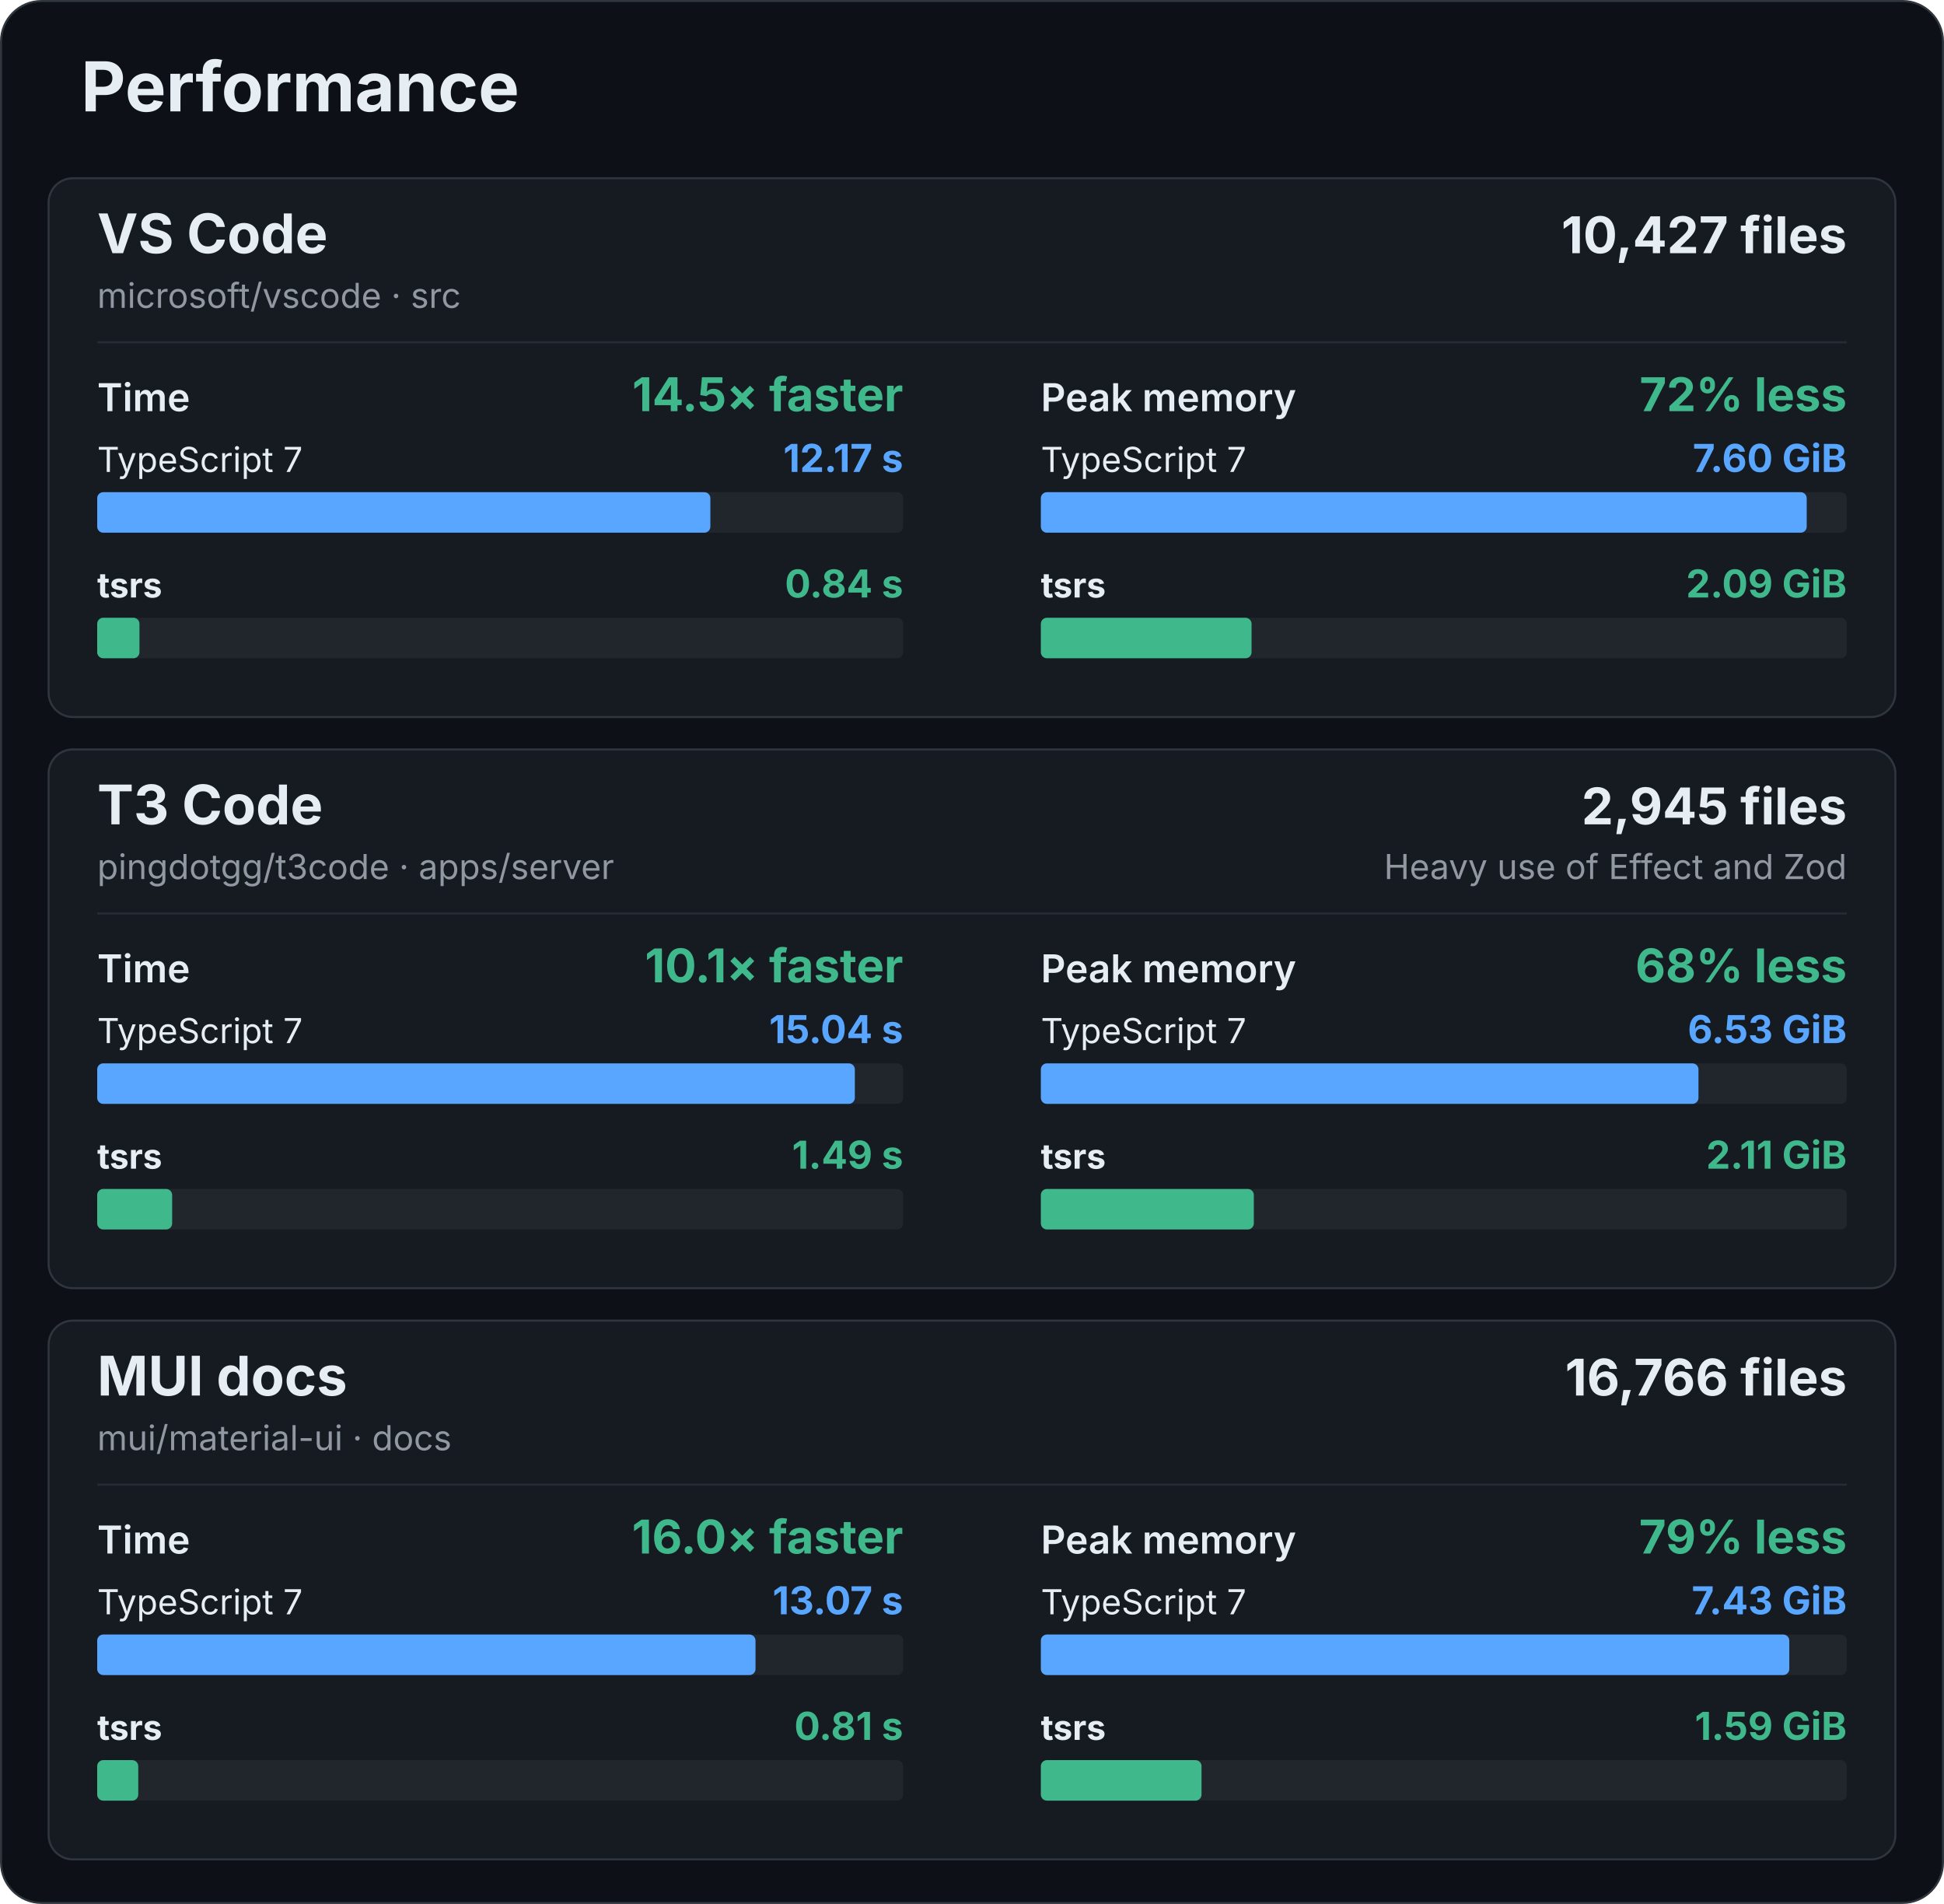
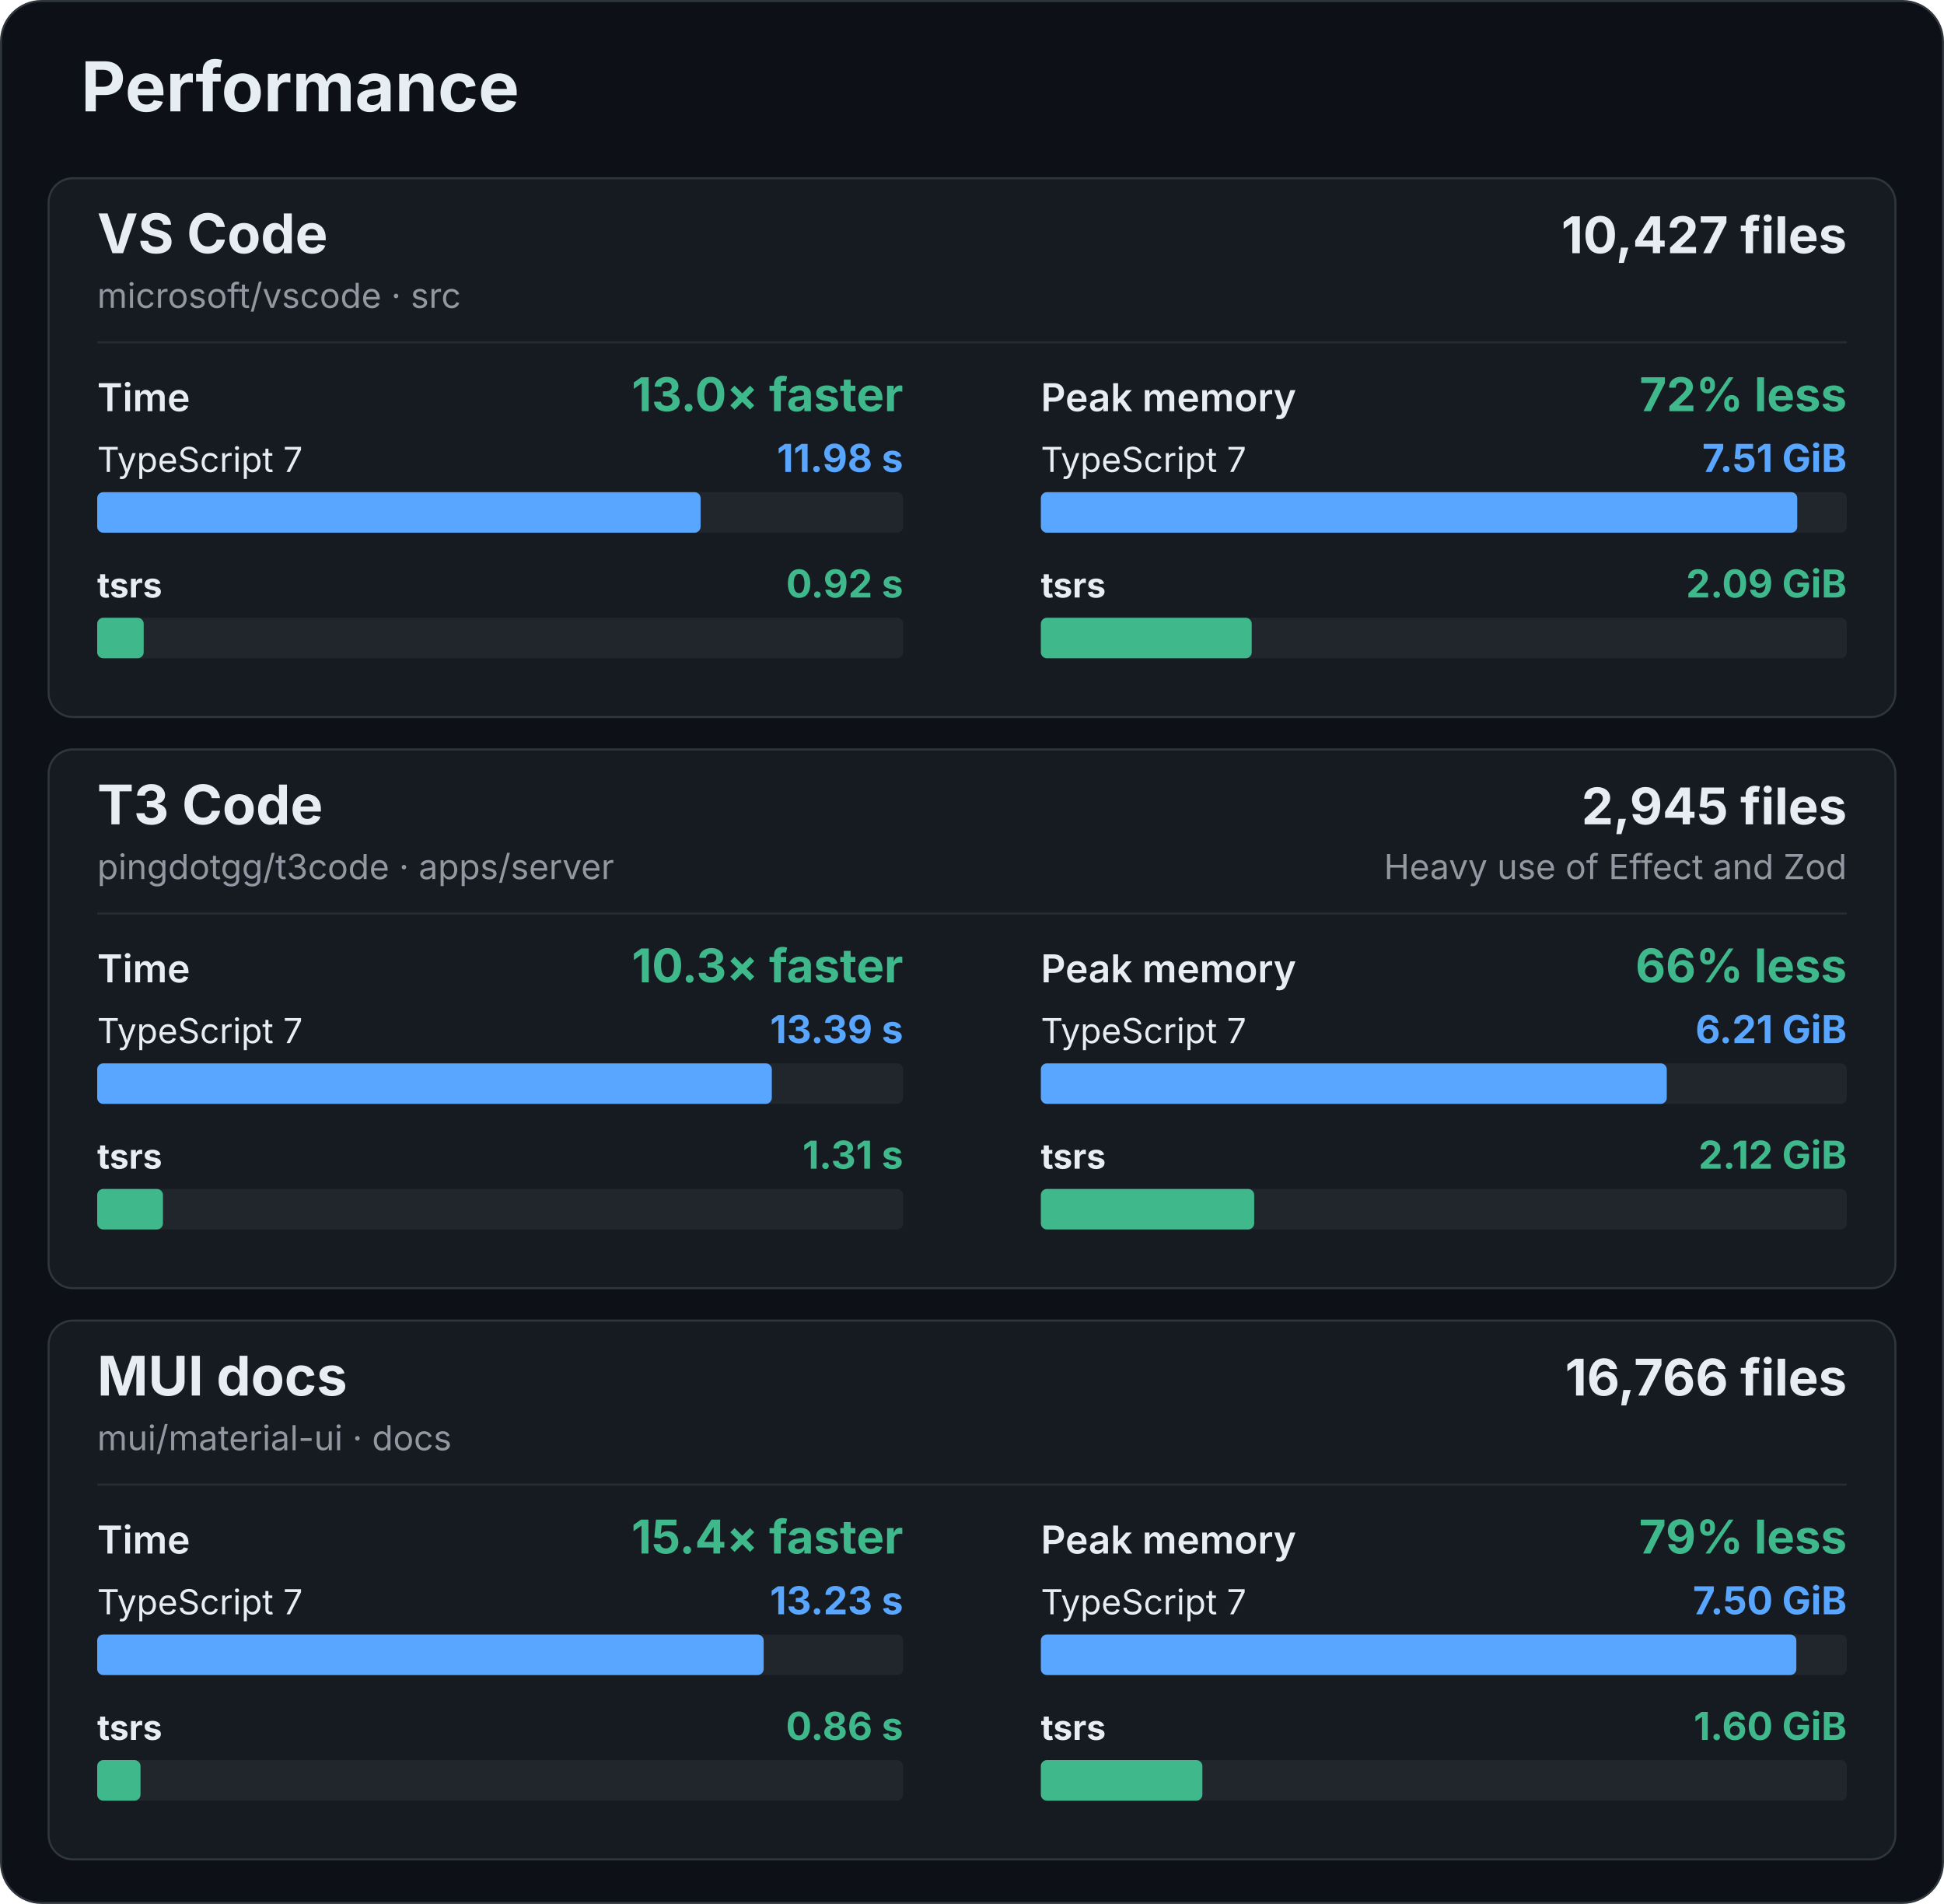
<svg xmlns="http://www.w3.org/2000/svg" width="960" height="940" viewBox="0 0 960 940" role="img" aria-labelledby="title description">
  <rect x="0.5" y="0.5" width="959" height="939" rx="20" fill="#0d1117" stroke="#30363d" />
  <g font-family="-apple-system, BlinkMacSystemFont, 'Segoe UI', sans-serif" fill="#e6edf3">
    <text x="40" y="55" font-size="34" font-weight="700">Performance</text>
    <g id="vscode">
      <rect x="24" y="88" width="912" height="266" rx="12" fill="#161b22" stroke="#30363d" />
      <text x="48" y="125" font-size="27" font-weight="700">VS Code</text>
      <text x="48" y="152" font-size="17" fill="#9198a1">microsoft/vscode · src</text>
      <text x="912" y="125" font-size="25" font-weight="700" text-anchor="end">10,427 files</text>
      <line x1="48" y1="169" x2="912" y2="169" stroke="#262c33" />
      <g data-metric="wall_s">
        <text x="48" y="203" font-size="19" font-weight="600">Time</text>
-         <text x="446" y="203" font-size="23" font-weight="700" fill="#3fb98c" text-anchor="end">14.5× faster</text>
+         <text x="446" y="203" font-size="23" font-weight="700" fill="#3fb98c" text-anchor="end">13.0× faster</text>
        <text x="48" y="233" font-size="17" font-weight="400">TypeScript 7</text>
-         <text x="446" y="233" font-size="19" font-weight="700" fill="#58a6ff" text-anchor="end">12.17 s</text>
+         <text x="446" y="233" font-size="19" font-weight="700" fill="#58a6ff" text-anchor="end">11.98 s</text>
        <rect x="48" y="243" width="398" height="20" rx="3" fill="#21262d" />
-         <rect data-compiler="tsgo" x="48" y="243" width="302.803" height="20" rx="3" fill="#58a6ff" />
+         <rect data-compiler="tsgo" x="48" y="243" width="297.978" height="20" rx="3" fill="#58a6ff" />
        <text x="48" y="295" font-size="17" font-weight="700">tsrs</text>
-         <text x="446" y="295" font-size="19" font-weight="700" fill="#3fb98c" text-anchor="end">0.84 s</text>
+         <text x="446" y="295" font-size="19" font-weight="700" fill="#3fb98c" text-anchor="end">0.92 s</text>
        <rect x="48" y="305" width="398" height="20" rx="3" fill="#21262d" />
-         <rect data-compiler="tsrs" x="48" y="305" width="20.87" height="20" rx="3" fill="#3fb98c" />
+         <rect data-compiler="tsrs" x="48" y="305" width="22.96" height="20" rx="3" fill="#3fb98c" />
      </g>
      <g data-metric="peak_rss_bytes">
        <text x="514" y="203" font-size="19" font-weight="600">Peak memory</text>
        <text x="912" y="203" font-size="23" font-weight="700" fill="#3fb98c" text-anchor="end">72% less</text>
        <text x="514" y="233" font-size="17" font-weight="400">TypeScript 7</text>
-         <text x="912" y="233" font-size="19" font-weight="700" fill="#58a6ff" text-anchor="end">7.60 GiB</text>
+         <text x="912" y="233" font-size="19" font-weight="700" fill="#58a6ff" text-anchor="end">7.51 GiB</text>
        <rect x="514" y="243" width="398" height="20" rx="3" fill="#21262d" />
-         <rect data-compiler="tsgo" x="514" y="243" width="378.204" height="20" rx="3" fill="#58a6ff" />
+         <rect data-compiler="tsgo" x="514" y="243" width="373.533" height="20" rx="3" fill="#58a6ff" />
        <text x="514" y="295" font-size="17" font-weight="700">tsrs</text>
        <text x="912" y="295" font-size="19" font-weight="700" fill="#3fb98c" text-anchor="end">2.09 GiB</text>
        <rect x="514" y="305" width="398" height="20" rx="3" fill="#21262d" />
-         <rect data-compiler="tsrs" x="514" y="305" width="104.053" height="20" rx="3" fill="#3fb98c" />
+         <rect data-compiler="tsrs" x="514" y="305" width="104.14" height="20" rx="3" fill="#3fb98c" />
      </g>
    </g>
    <g id="t3code-server">
      <rect x="24" y="370" width="912" height="266" rx="12" fill="#161b22" stroke="#30363d" />
      <text x="48" y="407" font-size="27" font-weight="700">T3 Code</text>
      <text x="48" y="434" font-size="17" fill="#9198a1">pingdotgg/t3code · apps/server</text>
      <text x="912" y="407" font-size="25" font-weight="700" text-anchor="end">2,945 files</text>
      <text x="912" y="434" font-size="17" fill="#9198a1" text-anchor="end">Heavy use of Effect and Zod</text>
      <line x1="48" y1="451" x2="912" y2="451" stroke="#262c33" />
      <g data-metric="wall_s">
        <text x="48" y="485" font-size="19" font-weight="600">Time</text>
-         <text x="446" y="485" font-size="23" font-weight="700" fill="#3fb98c" text-anchor="end">10.1× faster</text>
+         <text x="446" y="485" font-size="23" font-weight="700" fill="#3fb98c" text-anchor="end">10.3× faster</text>
        <text x="48" y="515" font-size="17" font-weight="400">TypeScript 7</text>
-         <text x="446" y="515" font-size="19" font-weight="700" fill="#58a6ff" text-anchor="end">15.04 s</text>
+         <text x="446" y="515" font-size="19" font-weight="700" fill="#58a6ff" text-anchor="end">13.39 s</text>
        <rect x="48" y="525" width="398" height="20" rx="3" fill="#21262d" />
-         <rect data-compiler="tsgo" x="48" y="525" width="374.145" height="20" rx="3" fill="#58a6ff" />
+         <rect data-compiler="tsgo" x="48" y="525" width="333.151" height="20" rx="3" fill="#58a6ff" />
        <text x="48" y="577" font-size="17" font-weight="700">tsrs</text>
-         <text x="446" y="577" font-size="19" font-weight="700" fill="#3fb98c" text-anchor="end">1.49 s</text>
+         <text x="446" y="577" font-size="19" font-weight="700" fill="#3fb98c" text-anchor="end">1.31 s</text>
        <rect x="48" y="587" width="398" height="20" rx="3" fill="#21262d" />
-         <rect data-compiler="tsrs" x="48" y="587" width="37.014" height="20" rx="3" fill="#3fb98c" />
+         <rect data-compiler="tsrs" x="48" y="587" width="32.474" height="20" rx="3" fill="#3fb98c" />
      </g>
      <g data-metric="peak_rss_bytes">
        <text x="514" y="485" font-size="19" font-weight="600">Peak memory</text>
-         <text x="912" y="485" font-size="23" font-weight="700" fill="#3fb98c" text-anchor="end">68% less</text>
+         <text x="912" y="485" font-size="23" font-weight="700" fill="#3fb98c" text-anchor="end">66% less</text>
        <text x="514" y="515" font-size="17" font-weight="400">TypeScript 7</text>
-         <text x="912" y="515" font-size="19" font-weight="700" fill="#58a6ff" text-anchor="end">6.53 GiB</text>
+         <text x="912" y="515" font-size="19" font-weight="700" fill="#58a6ff" text-anchor="end">6.21 GiB</text>
        <rect x="514" y="525" width="398" height="20" rx="3" fill="#21262d" />
-         <rect data-compiler="tsgo" x="514" y="525" width="324.754" height="20" rx="3" fill="#58a6ff" />
+         <rect data-compiler="tsgo" x="514" y="525" width="309.101" height="20" rx="3" fill="#58a6ff" />
        <text x="514" y="577" font-size="17" font-weight="700">tsrs</text>
-         <text x="912" y="577" font-size="19" font-weight="700" fill="#3fb98c" text-anchor="end">2.11 GiB</text>
+         <text x="912" y="577" font-size="19" font-weight="700" fill="#3fb98c" text-anchor="end">2.12 GiB</text>
        <rect x="514" y="587" width="398" height="20" rx="3" fill="#21262d" />
-         <rect data-compiler="tsrs" x="514" y="587" width="105.176" height="20" rx="3" fill="#3fb98c" />
+         <rect data-compiler="tsrs" x="514" y="587" width="105.352" height="20" rx="3" fill="#3fb98c" />
      </g>
    </g>
    <g id="mui-docs">
      <rect x="24" y="652" width="912" height="266" rx="12" fill="#161b22" stroke="#30363d" />
      <text x="48" y="689" font-size="27" font-weight="700">MUI docs</text>
      <text x="48" y="716" font-size="17" fill="#9198a1">mui/material-ui · docs</text>
      <text x="912" y="689" font-size="25" font-weight="700" text-anchor="end">16,766 files</text>
      <line x1="48" y1="733" x2="912" y2="733" stroke="#262c33" />
      <g data-metric="wall_s">
        <text x="48" y="767" font-size="19" font-weight="600">Time</text>
-         <text x="446" y="767" font-size="23" font-weight="700" fill="#3fb98c" text-anchor="end">16.0× faster</text>
+         <text x="446" y="767" font-size="23" font-weight="700" fill="#3fb98c" text-anchor="end">15.4× faster</text>
        <text x="48" y="797" font-size="17" font-weight="400">TypeScript 7</text>
-         <text x="446" y="797" font-size="19" font-weight="700" fill="#58a6ff" text-anchor="end">13.07 s</text>
+         <text x="446" y="797" font-size="19" font-weight="700" fill="#58a6ff" text-anchor="end">13.23 s</text>
        <rect x="48" y="807" width="398" height="20" rx="3" fill="#21262d" />
-         <rect data-compiler="tsgo" x="48" y="807" width="325.091" height="20" rx="3" fill="#58a6ff" />
+         <rect data-compiler="tsgo" x="48" y="807" width="329.121" height="20" rx="3" fill="#58a6ff" />
        <text x="48" y="859" font-size="17" font-weight="700">tsrs</text>
-         <text x="446" y="859" font-size="19" font-weight="700" fill="#3fb98c" text-anchor="end">0.81 s</text>
+         <text x="446" y="859" font-size="19" font-weight="700" fill="#3fb98c" text-anchor="end">0.86 s</text>
        <rect x="48" y="869" width="398" height="20" rx="3" fill="#21262d" />
-         <rect data-compiler="tsrs" x="48" y="869" width="20.273" height="20" rx="3" fill="#3fb98c" />
+         <rect data-compiler="tsrs" x="48" y="869" width="21.392" height="20" rx="3" fill="#3fb98c" />
      </g>
      <g data-metric="peak_rss_bytes">
        <text x="514" y="767" font-size="19" font-weight="600">Peak memory</text>
        <text x="912" y="767" font-size="23" font-weight="700" fill="#3fb98c" text-anchor="end">79% less</text>
        <text x="514" y="797" font-size="17" font-weight="400">TypeScript 7</text>
-         <text x="912" y="797" font-size="19" font-weight="700" fill="#58a6ff" text-anchor="end">7.43 GiB</text>
+         <text x="912" y="797" font-size="19" font-weight="700" fill="#58a6ff" text-anchor="end">7.50 GiB</text>
        <rect x="514" y="807" width="398" height="20" rx="3" fill="#21262d" />
-         <rect data-compiler="tsgo" x="514" y="807" width="369.601" height="20" rx="3" fill="#58a6ff" />
+         <rect data-compiler="tsgo" x="514" y="807" width="373.08" height="20" rx="3" fill="#58a6ff" />
        <text x="514" y="859" font-size="17" font-weight="700">tsrs</text>
-         <text x="912" y="859" font-size="19" font-weight="700" fill="#3fb98c" text-anchor="end">1.59 GiB</text>
+         <text x="912" y="859" font-size="19" font-weight="700" fill="#3fb98c" text-anchor="end">1.60 GiB</text>
        <rect x="514" y="869" width="398" height="20" rx="3" fill="#21262d" />
-         <rect data-compiler="tsrs" x="514" y="869" width="79.345" height="20" rx="3" fill="#3fb98c" />
+         <rect data-compiler="tsrs" x="514" y="869" width="79.767" height="20" rx="3" fill="#3fb98c" />
      </g>
    </g>
  </g>
</svg>
